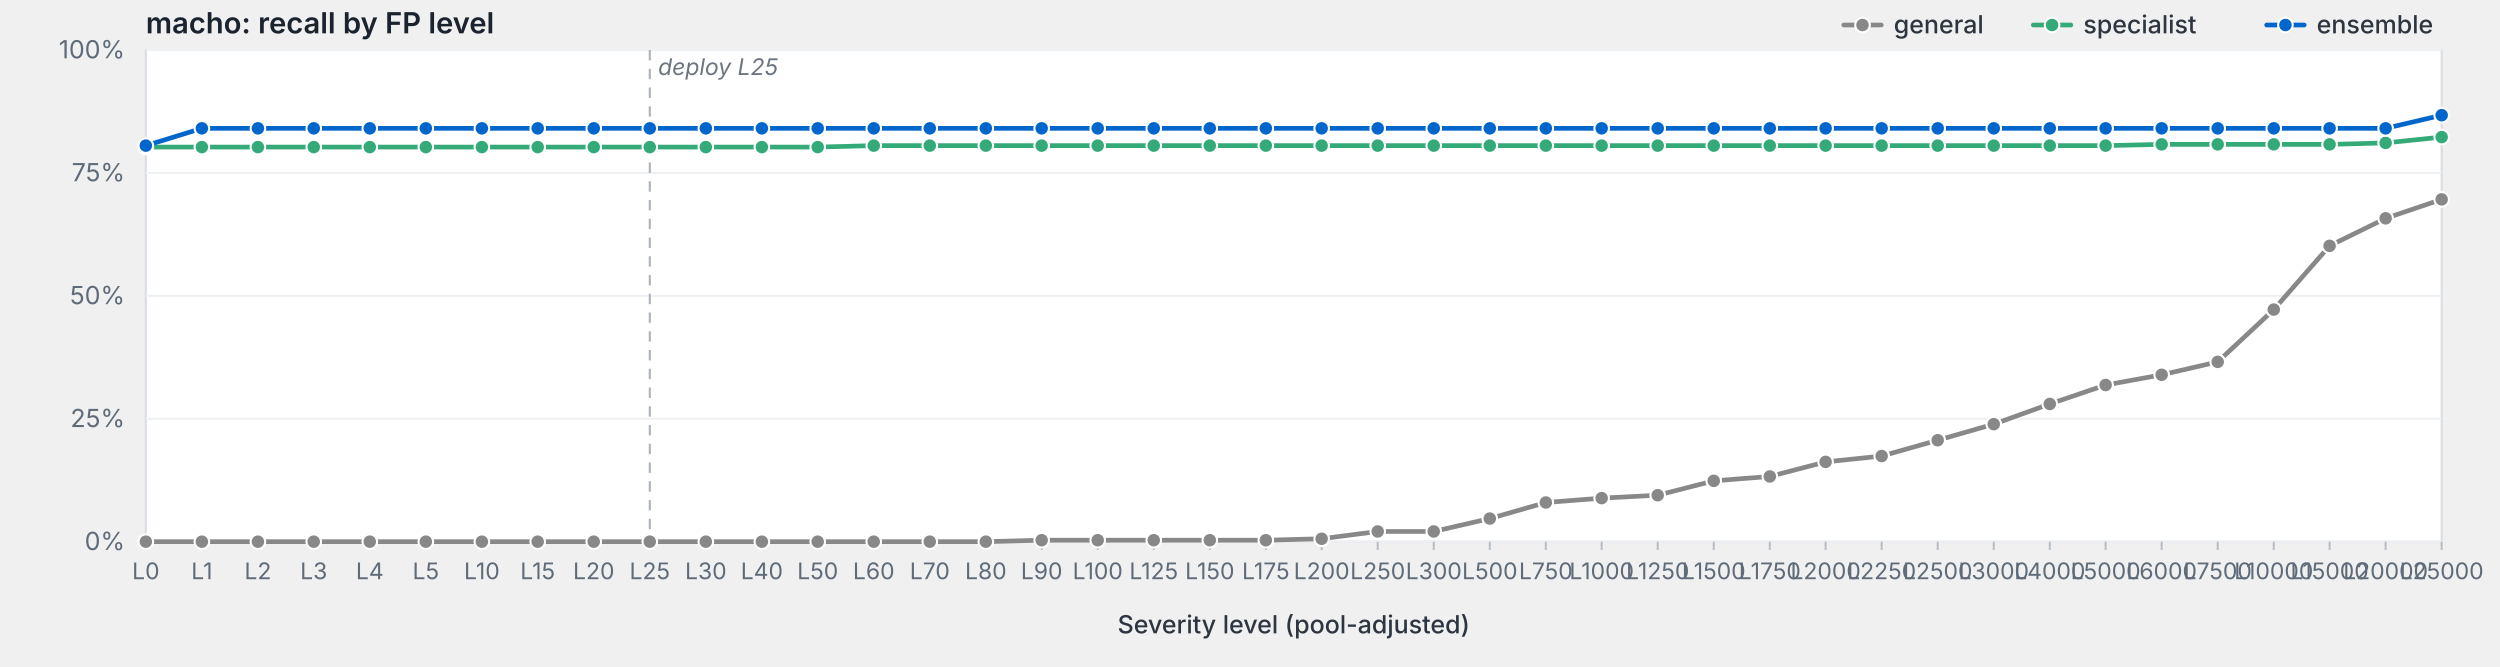
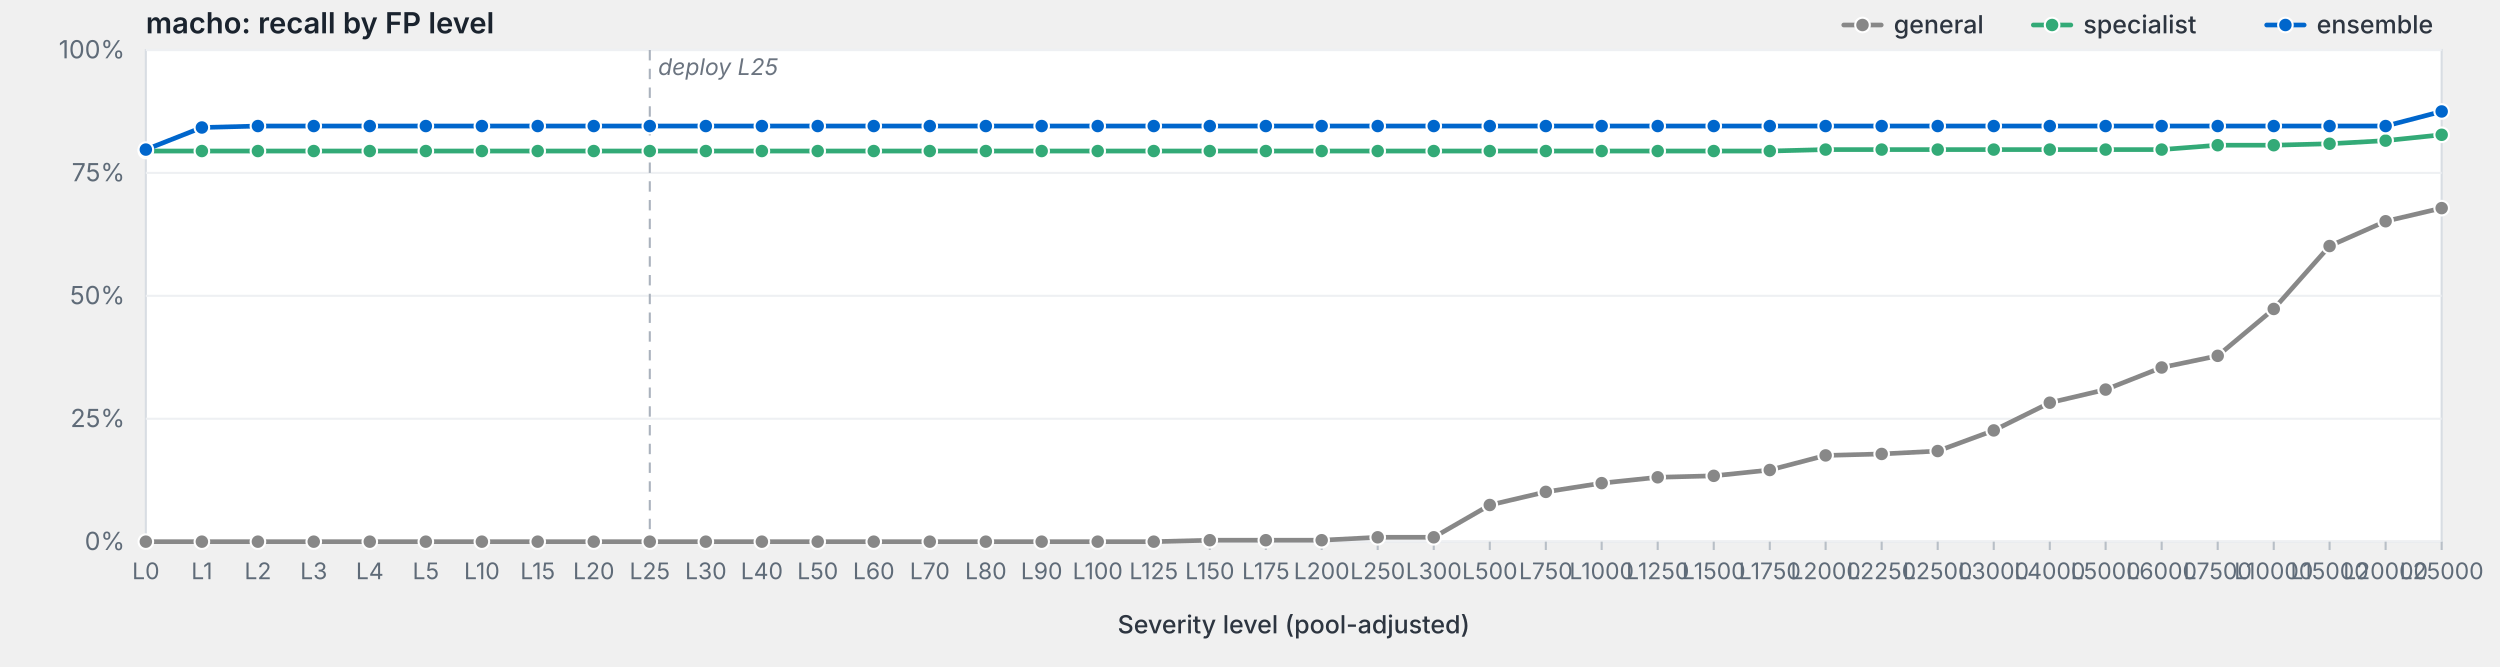
<svg xmlns="http://www.w3.org/2000/svg" viewBox="0 0 1200 320" width="1200" height="320" preserveAspectRatio="xMidYMid meet" role="img" aria-label="macho: recall by FP level">
  <style>svg { background: #fdfdfd; }.frame { fill: #fff; stroke: #d8dde3; stroke-width: 1; }.grid { stroke: #eef0f3; stroke-width: 1; }.tick { stroke: #b8bfc7; stroke-width: 1; }.axis-label { fill: #5f6b78; font-family: -apple-system, BlinkMacSystemFont, "Segoe UI", system-ui, sans-serif; font-size: 12px; }.x-label { fill: #5f6b78; font-family: -apple-system, BlinkMacSystemFont, "Segoe UI", system-ui, sans-serif; font-size: 11px; }.axis-title { fill: #2d3540; font-family: -apple-system, BlinkMacSystemFont, "Segoe UI", system-ui, sans-serif; font-size: 12px; font-weight: 500; }.title { fill: #1a232e; font-family: -apple-system, BlinkMacSystemFont, "Segoe UI", system-ui, sans-serif; font-size: 14px; font-weight: 600; }.deploy-marker { stroke: #aab2bd; stroke-width: 1; stroke-dasharray: 5,4; }.deploy-label { fill: #6b7480; font-family: -apple-system, BlinkMacSystemFont, "Segoe UI", system-ui, sans-serif; font-size: 11px; font-style: italic; }.curve { fill: none; stroke-width: 2.25; stroke-linejoin: round; stroke-linecap: round; }.marker { stroke: #fff; stroke-width: 1; }.legend-text { fill: #2d3540; font-family: -apple-system, BlinkMacSystemFont, "Segoe UI", system-ui, sans-serif; font-size: 12px; font-weight: 500; }</style>
  <text class="title" x="70" y="16">macho: recall by FP level</text>
  <rect class="frame" x="70" y="24" width="1102" height="236" />
  <line class="grid" x1="70" y1="260.0" x2="1172" y2="260.0" />
  <text class="axis-label" x="60" y="264.0" text-anchor="end">0%</text>
  <line class="grid" x1="70" y1="201.0" x2="1172" y2="201.0" />
  <text class="axis-label" x="60" y="205.0" text-anchor="end">25%</text>
  <line class="grid" x1="70" y1="142.0" x2="1172" y2="142.0" />
  <text class="axis-label" x="60" y="146.0" text-anchor="end">50%</text>
  <line class="grid" x1="70" y1="83.0" x2="1172" y2="83.0" />
  <text class="axis-label" x="60" y="87.0" text-anchor="end">75%</text>
  <line class="grid" x1="70" y1="24.0" x2="1172" y2="24.0" />
  <text class="axis-label" x="60" y="28.0" text-anchor="end">100%</text>
  <line class="deploy-marker" x1="311.9" y1="24" x2="311.9" y2="260" />
  <text class="deploy-label" x="315.9" y="36" text-anchor="start">deploy L25</text>
  <line class="tick" x1="70.0" y1="260" x2="70.0" y2="264" />
  <text class="x-label" x="70.0" y="278" text-anchor="middle">L0</text>
  <line class="tick" x1="96.9" y1="260" x2="96.9" y2="264" />
  <text class="x-label" x="96.9" y="278" text-anchor="middle">L1</text>
  <line class="tick" x1="123.8" y1="260" x2="123.8" y2="264" />
  <text class="x-label" x="123.8" y="278" text-anchor="middle">L2</text>
  <line class="tick" x1="150.6" y1="260" x2="150.6" y2="264" />
  <text class="x-label" x="150.6" y="278" text-anchor="middle">L3</text>
  <line class="tick" x1="177.5" y1="260" x2="177.5" y2="264" />
  <text class="x-label" x="177.5" y="278" text-anchor="middle">L4</text>
  <line class="tick" x1="204.4" y1="260" x2="204.4" y2="264" />
  <text class="x-label" x="204.4" y="278" text-anchor="middle">L5</text>
  <line class="tick" x1="231.3" y1="260" x2="231.3" y2="264" />
  <text class="x-label" x="231.3" y="278" text-anchor="middle">L10</text>
  <line class="tick" x1="258.1" y1="260" x2="258.1" y2="264" />
  <text class="x-label" x="258.1" y="278" text-anchor="middle">L15</text>
  <line class="tick" x1="285.0" y1="260" x2="285.0" y2="264" />
  <text class="x-label" x="285.0" y="278" text-anchor="middle">L20</text>
  <line class="tick" x1="311.9" y1="260" x2="311.9" y2="264" />
  <text class="x-label" x="311.9" y="278" text-anchor="middle">L25</text>
  <line class="tick" x1="338.8" y1="260" x2="338.8" y2="264" />
  <text class="x-label" x="338.8" y="278" text-anchor="middle">L30</text>
  <line class="tick" x1="365.7" y1="260" x2="365.7" y2="264" />
  <text class="x-label" x="365.7" y="278" text-anchor="middle">L40</text>
  <line class="tick" x1="392.5" y1="260" x2="392.5" y2="264" />
  <text class="x-label" x="392.5" y="278" text-anchor="middle">L50</text>
  <line class="tick" x1="419.4" y1="260" x2="419.4" y2="264" />
  <text class="x-label" x="419.4" y="278" text-anchor="middle">L60</text>
  <line class="tick" x1="446.3" y1="260" x2="446.3" y2="264" />
  <text class="x-label" x="446.3" y="278" text-anchor="middle">L70</text>
  <line class="tick" x1="473.2" y1="260" x2="473.2" y2="264" />
  <text class="x-label" x="473.2" y="278" text-anchor="middle">L80</text>
  <line class="tick" x1="500.0" y1="260" x2="500.0" y2="264" />
  <text class="x-label" x="500.0" y="278" text-anchor="middle">L90</text>
  <line class="tick" x1="526.9" y1="260" x2="526.9" y2="264" />
  <text class="x-label" x="526.9" y="278" text-anchor="middle">L100</text>
  <line class="tick" x1="553.8" y1="260" x2="553.8" y2="264" />
  <text class="x-label" x="553.8" y="278" text-anchor="middle">L125</text>
  <line class="tick" x1="580.7" y1="260" x2="580.7" y2="264" />
  <text class="x-label" x="580.7" y="278" text-anchor="middle">L150</text>
  <line class="tick" x1="607.6" y1="260" x2="607.6" y2="264" />
  <text class="x-label" x="607.6" y="278" text-anchor="middle">L175</text>
  <line class="tick" x1="634.4" y1="260" x2="634.4" y2="264" />
  <text class="x-label" x="634.4" y="278" text-anchor="middle">L200</text>
  <line class="tick" x1="661.3" y1="260" x2="661.3" y2="264" />
  <text class="x-label" x="661.3" y="278" text-anchor="middle">L250</text>
  <line class="tick" x1="688.2" y1="260" x2="688.2" y2="264" />
  <text class="x-label" x="688.2" y="278" text-anchor="middle">L300</text>
  <line class="tick" x1="715.1" y1="260" x2="715.1" y2="264" />
  <text class="x-label" x="715.1" y="278" text-anchor="middle">L500</text>
  <line class="tick" x1="742.0" y1="260" x2="742.0" y2="264" />
  <text class="x-label" x="742.0" y="278" text-anchor="middle">L750</text>
  <line class="tick" x1="768.8" y1="260" x2="768.8" y2="264" />
  <text class="x-label" x="768.8" y="278" text-anchor="middle">L1000</text>
  <line class="tick" x1="795.7" y1="260" x2="795.7" y2="264" />
  <text class="x-label" x="795.7" y="278" text-anchor="middle">L1250</text>
  <line class="tick" x1="822.6" y1="260" x2="822.6" y2="264" />
  <text class="x-label" x="822.6" y="278" text-anchor="middle">L1500</text>
  <line class="tick" x1="849.5" y1="260" x2="849.5" y2="264" />
  <text class="x-label" x="849.5" y="278" text-anchor="middle">L1750</text>
  <line class="tick" x1="876.3" y1="260" x2="876.3" y2="264" />
  <text class="x-label" x="876.3" y="278" text-anchor="middle">L2000</text>
  <line class="tick" x1="903.2" y1="260" x2="903.2" y2="264" />
  <text class="x-label" x="903.2" y="278" text-anchor="middle">L2250</text>
  <line class="tick" x1="930.1" y1="260" x2="930.1" y2="264" />
  <text class="x-label" x="930.1" y="278" text-anchor="middle">L2500</text>
  <line class="tick" x1="957.0" y1="260" x2="957.0" y2="264" />
  <text class="x-label" x="957.0" y="278" text-anchor="middle">L3000</text>
  <line class="tick" x1="983.9" y1="260" x2="983.9" y2="264" />
  <text class="x-label" x="983.9" y="278" text-anchor="middle">L4000</text>
  <line class="tick" x1="1010.7" y1="260" x2="1010.7" y2="264" />
  <text class="x-label" x="1010.7" y="278" text-anchor="middle">L5000</text>
  <line class="tick" x1="1037.6" y1="260" x2="1037.6" y2="264" />
  <text class="x-label" x="1037.6" y="278" text-anchor="middle">L6000</text>
  <line class="tick" x1="1064.5" y1="260" x2="1064.5" y2="264" />
  <text class="x-label" x="1064.5" y="278" text-anchor="middle">L7500</text>
  <line class="tick" x1="1091.4" y1="260" x2="1091.4" y2="264" />
  <text class="x-label" x="1091.4" y="278" text-anchor="middle">L10000</text>
  <line class="tick" x1="1118.2" y1="260" x2="1118.2" y2="264" />
  <text class="x-label" x="1118.2" y="278" text-anchor="middle">L15000</text>
  <line class="tick" x1="1145.1" y1="260" x2="1145.1" y2="264" />
  <text class="x-label" x="1145.1" y="278" text-anchor="middle">L20000</text>
  <line class="tick" x1="1172.0" y1="260" x2="1172.0" y2="264" />
  <text class="x-label" x="1172.0" y="278" text-anchor="middle">L25000</text>
  <text class="axis-title" x="621.0" y="304" text-anchor="middle">Severity level (pool-adjusted)</text>
-   <path class="curve" d="M70.0,260.0 L96.9,260.0 L123.8,260.0 L150.6,260.0 L177.5,260.0 L204.4,260.0 L231.3,260.0 L258.1,260.0 L285.0,260.0 L311.9,260.0 L338.8,260.0 L365.7,260.0 L392.5,260.0 L419.4,260.0 L446.3,260.0 L473.2,260.0 L500.0,259.3 L526.9,259.3 L553.8,259.3 L580.7,259.3 L607.6,259.3 L634.4,258.6 L661.3,255.1 L688.2,255.1 L715.1,248.9 L742.0,241.2 L768.8,239.1 L795.7,237.7 L822.6,230.8 L849.5,228.7 L876.3,221.7 L903.2,218.9 L930.1,211.3 L957.0,203.6 L983.9,193.9 L1010.7,184.8 L1037.6,179.9 L1064.5,173.7 L1091.4,148.6 L1118.2,118.0 L1145.1,104.8 L1172.0,95.7" stroke="#888" />
+   <path class="curve" d="M70.0,260.0 L96.9,260.0 L123.8,260.0 L150.6,260.0 L177.5,260.0 L204.4,260.0 L231.3,260.0 L258.1,260.0 L285.0,260.0 L311.9,260.0 L338.8,260.0 L365.7,260.0 L392.5,260.0 L419.4,260.0 L446.3,260.0 L473.2,260.0 L500.0,260.0 L526.9,260.0 L553.8,260.0 L580.7,259.3 L607.6,259.3 L634.4,259.3 L661.3,257.9 L688.2,257.9 L715.1,242.4 L742.0,236.1 L768.8,231.9 L795.7,229.1 L822.6,228.4 L849.5,225.6 L876.3,218.6 L903.2,217.9 L930.1,216.5 L957.0,206.6 L983.9,193.3 L1010.7,187.0 L1037.6,176.4 L1064.5,170.8 L1091.4,148.3 L1118.2,118.1 L1145.1,106.2 L1172.0,99.9" stroke="#888" />
  <circle class="marker" cx="70.0" cy="260.0" r="3.5" fill="#888" />
  <circle class="marker" cx="96.9" cy="260.0" r="3.5" fill="#888" />
  <circle class="marker" cx="123.8" cy="260.0" r="3.5" fill="#888" />
  <circle class="marker" cx="150.6" cy="260.0" r="3.5" fill="#888" />
  <circle class="marker" cx="177.5" cy="260.0" r="3.5" fill="#888" />
  <circle class="marker" cx="204.4" cy="260.0" r="3.5" fill="#888" />
  <circle class="marker" cx="231.3" cy="260.0" r="3.5" fill="#888" />
  <circle class="marker" cx="258.1" cy="260.0" r="3.5" fill="#888" />
  <circle class="marker" cx="285.0" cy="260.0" r="3.5" fill="#888" />
  <circle class="marker" cx="311.9" cy="260.0" r="3.5" fill="#888" />
  <circle class="marker" cx="338.8" cy="260.0" r="3.5" fill="#888" />
  <circle class="marker" cx="365.7" cy="260.0" r="3.5" fill="#888" />
  <circle class="marker" cx="392.5" cy="260.0" r="3.5" fill="#888" />
  <circle class="marker" cx="419.4" cy="260.0" r="3.5" fill="#888" />
  <circle class="marker" cx="446.3" cy="260.0" r="3.5" fill="#888" />
  <circle class="marker" cx="473.2" cy="260.0" r="3.5" fill="#888" />
-   <circle class="marker" cx="500.0" cy="259.3" r="3.5" fill="#888" />
-   <circle class="marker" cx="526.9" cy="259.3" r="3.5" fill="#888" />
-   <circle class="marker" cx="553.8" cy="259.3" r="3.5" fill="#888" />
+   <circle class="marker" cx="500.0" cy="260.0" r="3.5" fill="#888" />
+   <circle class="marker" cx="526.9" cy="260.0" r="3.5" fill="#888" />
+   <circle class="marker" cx="553.8" cy="260.0" r="3.5" fill="#888" />
  <circle class="marker" cx="580.7" cy="259.3" r="3.5" fill="#888" />
  <circle class="marker" cx="607.6" cy="259.3" r="3.5" fill="#888" />
-   <circle class="marker" cx="634.4" cy="258.6" r="3.5" fill="#888" />
-   <circle class="marker" cx="661.3" cy="255.1" r="3.5" fill="#888" />
-   <circle class="marker" cx="688.2" cy="255.1" r="3.5" fill="#888" />
-   <circle class="marker" cx="715.1" cy="248.9" r="3.5" fill="#888" />
-   <circle class="marker" cx="742.0" cy="241.2" r="3.5" fill="#888" />
-   <circle class="marker" cx="768.8" cy="239.1" r="3.5" fill="#888" />
-   <circle class="marker" cx="795.7" cy="237.7" r="3.5" fill="#888" />
-   <circle class="marker" cx="822.6" cy="230.8" r="3.5" fill="#888" />
-   <circle class="marker" cx="849.5" cy="228.7" r="3.5" fill="#888" />
-   <circle class="marker" cx="876.3" cy="221.7" r="3.5" fill="#888" />
-   <circle class="marker" cx="903.2" cy="218.9" r="3.5" fill="#888" />
-   <circle class="marker" cx="930.1" cy="211.3" r="3.5" fill="#888" />
-   <circle class="marker" cx="957.0" cy="203.6" r="3.5" fill="#888" />
-   <circle class="marker" cx="983.9" cy="193.9" r="3.5" fill="#888" />
-   <circle class="marker" cx="1010.7" cy="184.8" r="3.5" fill="#888" />
-   <circle class="marker" cx="1037.6" cy="179.9" r="3.5" fill="#888" />
-   <circle class="marker" cx="1064.5" cy="173.7" r="3.5" fill="#888" />
-   <circle class="marker" cx="1091.4" cy="148.6" r="3.5" fill="#888" />
-   <circle class="marker" cx="1118.2" cy="118.0" r="3.5" fill="#888" />
-   <circle class="marker" cx="1145.1" cy="104.8" r="3.5" fill="#888" />
-   <circle class="marker" cx="1172.0" cy="95.7" r="3.5" fill="#888" />
-   <path class="curve" d="M70.0,70.6 L96.9,70.6 L123.8,70.6 L150.6,70.6 L177.5,70.6 L204.4,70.6 L231.3,70.6 L258.1,70.6 L285.0,70.6 L311.9,70.6 L338.8,70.6 L365.7,70.6 L392.5,70.6 L419.4,69.9 L446.3,69.9 L473.2,69.9 L500.0,69.9 L526.9,69.9 L553.8,69.9 L580.7,69.9 L607.6,69.9 L634.4,69.9 L661.3,69.9 L688.2,69.9 L715.1,69.9 L742.0,69.9 L768.8,69.9 L795.7,69.9 L822.6,69.9 L849.5,69.9 L876.3,69.9 L903.2,69.9 L930.1,69.9 L957.0,69.9 L983.9,69.9 L1010.7,69.9 L1037.6,69.3 L1064.5,69.3 L1091.4,69.3 L1118.2,69.3 L1145.1,68.6 L1172.0,65.8" stroke="#3a7" />
-   <circle class="marker" cx="70.0" cy="70.6" r="3.5" fill="#3a7" />
-   <circle class="marker" cx="96.9" cy="70.6" r="3.5" fill="#3a7" />
-   <circle class="marker" cx="123.8" cy="70.6" r="3.5" fill="#3a7" />
-   <circle class="marker" cx="150.6" cy="70.6" r="3.5" fill="#3a7" />
-   <circle class="marker" cx="177.5" cy="70.6" r="3.5" fill="#3a7" />
-   <circle class="marker" cx="204.4" cy="70.6" r="3.5" fill="#3a7" />
-   <circle class="marker" cx="231.3" cy="70.6" r="3.5" fill="#3a7" />
-   <circle class="marker" cx="258.1" cy="70.6" r="3.5" fill="#3a7" />
-   <circle class="marker" cx="285.0" cy="70.6" r="3.5" fill="#3a7" />
-   <circle class="marker" cx="311.9" cy="70.6" r="3.5" fill="#3a7" />
-   <circle class="marker" cx="338.8" cy="70.6" r="3.5" fill="#3a7" />
-   <circle class="marker" cx="365.7" cy="70.6" r="3.5" fill="#3a7" />
-   <circle class="marker" cx="392.5" cy="70.6" r="3.5" fill="#3a7" />
-   <circle class="marker" cx="419.4" cy="69.9" r="3.5" fill="#3a7" />
-   <circle class="marker" cx="446.3" cy="69.9" r="3.5" fill="#3a7" />
-   <circle class="marker" cx="473.2" cy="69.9" r="3.5" fill="#3a7" />
-   <circle class="marker" cx="500.0" cy="69.9" r="3.5" fill="#3a7" />
-   <circle class="marker" cx="526.9" cy="69.9" r="3.5" fill="#3a7" />
-   <circle class="marker" cx="553.8" cy="69.9" r="3.5" fill="#3a7" />
-   <circle class="marker" cx="580.7" cy="69.9" r="3.5" fill="#3a7" />
-   <circle class="marker" cx="607.6" cy="69.9" r="3.5" fill="#3a7" />
-   <circle class="marker" cx="634.4" cy="69.9" r="3.5" fill="#3a7" />
-   <circle class="marker" cx="661.3" cy="69.9" r="3.5" fill="#3a7" />
-   <circle class="marker" cx="688.2" cy="69.9" r="3.5" fill="#3a7" />
-   <circle class="marker" cx="715.1" cy="69.9" r="3.5" fill="#3a7" />
-   <circle class="marker" cx="742.0" cy="69.9" r="3.5" fill="#3a7" />
-   <circle class="marker" cx="768.8" cy="69.9" r="3.5" fill="#3a7" />
-   <circle class="marker" cx="795.7" cy="69.9" r="3.5" fill="#3a7" />
-   <circle class="marker" cx="822.6" cy="69.9" r="3.5" fill="#3a7" />
-   <circle class="marker" cx="849.5" cy="69.9" r="3.5" fill="#3a7" />
-   <circle class="marker" cx="876.3" cy="69.9" r="3.5" fill="#3a7" />
-   <circle class="marker" cx="903.2" cy="69.9" r="3.5" fill="#3a7" />
-   <circle class="marker" cx="930.1" cy="69.9" r="3.5" fill="#3a7" />
-   <circle class="marker" cx="957.0" cy="69.9" r="3.5" fill="#3a7" />
-   <circle class="marker" cx="983.9" cy="69.9" r="3.5" fill="#3a7" />
-   <circle class="marker" cx="1010.7" cy="69.9" r="3.5" fill="#3a7" />
-   <circle class="marker" cx="1037.6" cy="69.3" r="3.5" fill="#3a7" />
-   <circle class="marker" cx="1064.5" cy="69.3" r="3.5" fill="#3a7" />
-   <circle class="marker" cx="1091.4" cy="69.3" r="3.5" fill="#3a7" />
-   <circle class="marker" cx="1118.2" cy="69.3" r="3.5" fill="#3a7" />
-   <circle class="marker" cx="1145.1" cy="68.6" r="3.5" fill="#3a7" />
-   <circle class="marker" cx="1172.0" cy="65.8" r="3.5" fill="#3a7" />
-   <path class="curve" d="M70.0,69.9 L96.9,61.6 L123.8,61.6 L150.6,61.6 L177.5,61.6 L204.4,61.6 L231.3,61.6 L258.1,61.6 L285.0,61.6 L311.9,61.6 L338.8,61.6 L365.7,61.6 L392.5,61.6 L419.4,61.6 L446.3,61.6 L473.2,61.6 L500.0,61.6 L526.9,61.6 L553.8,61.6 L580.7,61.6 L607.6,61.6 L634.4,61.6 L661.3,61.6 L688.2,61.6 L715.1,61.6 L742.0,61.6 L768.8,61.6 L795.7,61.6 L822.6,61.6 L849.5,61.6 L876.3,61.6 L903.2,61.6 L930.1,61.6 L957.0,61.6 L983.9,61.6 L1010.7,61.6 L1037.6,61.6 L1064.5,61.6 L1091.4,61.6 L1118.2,61.6 L1145.1,61.6 L1172.0,55.3" stroke="#06c" />
-   <circle class="marker" cx="70.0" cy="69.9" r="3.5" fill="#06c" />
-   <circle class="marker" cx="96.9" cy="61.6" r="3.5" fill="#06c" />
-   <circle class="marker" cx="123.8" cy="61.6" r="3.5" fill="#06c" />
-   <circle class="marker" cx="150.6" cy="61.6" r="3.5" fill="#06c" />
-   <circle class="marker" cx="177.5" cy="61.6" r="3.5" fill="#06c" />
-   <circle class="marker" cx="204.4" cy="61.6" r="3.5" fill="#06c" />
-   <circle class="marker" cx="231.3" cy="61.6" r="3.5" fill="#06c" />
-   <circle class="marker" cx="258.1" cy="61.6" r="3.5" fill="#06c" />
-   <circle class="marker" cx="285.0" cy="61.6" r="3.5" fill="#06c" />
-   <circle class="marker" cx="311.9" cy="61.6" r="3.5" fill="#06c" />
-   <circle class="marker" cx="338.8" cy="61.6" r="3.5" fill="#06c" />
-   <circle class="marker" cx="365.7" cy="61.6" r="3.5" fill="#06c" />
-   <circle class="marker" cx="392.5" cy="61.6" r="3.5" fill="#06c" />
-   <circle class="marker" cx="419.4" cy="61.6" r="3.5" fill="#06c" />
-   <circle class="marker" cx="446.3" cy="61.6" r="3.5" fill="#06c" />
-   <circle class="marker" cx="473.2" cy="61.6" r="3.5" fill="#06c" />
-   <circle class="marker" cx="500.0" cy="61.6" r="3.5" fill="#06c" />
-   <circle class="marker" cx="526.9" cy="61.6" r="3.5" fill="#06c" />
-   <circle class="marker" cx="553.8" cy="61.6" r="3.5" fill="#06c" />
-   <circle class="marker" cx="580.7" cy="61.6" r="3.5" fill="#06c" />
-   <circle class="marker" cx="607.6" cy="61.6" r="3.5" fill="#06c" />
-   <circle class="marker" cx="634.4" cy="61.6" r="3.5" fill="#06c" />
-   <circle class="marker" cx="661.3" cy="61.6" r="3.5" fill="#06c" />
-   <circle class="marker" cx="688.2" cy="61.6" r="3.5" fill="#06c" />
-   <circle class="marker" cx="715.1" cy="61.6" r="3.5" fill="#06c" />
-   <circle class="marker" cx="742.0" cy="61.6" r="3.5" fill="#06c" />
-   <circle class="marker" cx="768.8" cy="61.6" r="3.5" fill="#06c" />
-   <circle class="marker" cx="795.7" cy="61.6" r="3.5" fill="#06c" />
-   <circle class="marker" cx="822.6" cy="61.6" r="3.5" fill="#06c" />
-   <circle class="marker" cx="849.5" cy="61.6" r="3.5" fill="#06c" />
-   <circle class="marker" cx="876.3" cy="61.6" r="3.5" fill="#06c" />
-   <circle class="marker" cx="903.2" cy="61.6" r="3.5" fill="#06c" />
-   <circle class="marker" cx="930.1" cy="61.6" r="3.5" fill="#06c" />
-   <circle class="marker" cx="957.0" cy="61.6" r="3.5" fill="#06c" />
-   <circle class="marker" cx="983.9" cy="61.6" r="3.5" fill="#06c" />
-   <circle class="marker" cx="1010.7" cy="61.6" r="3.5" fill="#06c" />
-   <circle class="marker" cx="1037.6" cy="61.6" r="3.5" fill="#06c" />
-   <circle class="marker" cx="1064.5" cy="61.6" r="3.5" fill="#06c" />
-   <circle class="marker" cx="1091.4" cy="61.6" r="3.5" fill="#06c" />
-   <circle class="marker" cx="1118.2" cy="61.6" r="3.5" fill="#06c" />
-   <circle class="marker" cx="1145.1" cy="61.6" r="3.5" fill="#06c" />
-   <circle class="marker" cx="1172.0" cy="55.3" r="3.5" fill="#06c" />
+   <circle class="marker" cx="634.4" cy="259.3" r="3.5" fill="#888" />
+   <circle class="marker" cx="661.3" cy="257.9" r="3.5" fill="#888" />
+   <circle class="marker" cx="688.2" cy="257.9" r="3.5" fill="#888" />
+   <circle class="marker" cx="715.1" cy="242.4" r="3.5" fill="#888" />
+   <circle class="marker" cx="742.0" cy="236.1" r="3.5" fill="#888" />
+   <circle class="marker" cx="768.8" cy="231.9" r="3.5" fill="#888" />
+   <circle class="marker" cx="795.7" cy="229.1" r="3.5" fill="#888" />
+   <circle class="marker" cx="822.6" cy="228.4" r="3.5" fill="#888" />
+   <circle class="marker" cx="849.5" cy="225.6" r="3.5" fill="#888" />
+   <circle class="marker" cx="876.3" cy="218.6" r="3.5" fill="#888" />
+   <circle class="marker" cx="903.2" cy="217.9" r="3.5" fill="#888" />
+   <circle class="marker" cx="930.1" cy="216.5" r="3.5" fill="#888" />
+   <circle class="marker" cx="957.0" cy="206.6" r="3.5" fill="#888" />
+   <circle class="marker" cx="983.9" cy="193.3" r="3.5" fill="#888" />
+   <circle class="marker" cx="1010.7" cy="187.0" r="3.5" fill="#888" />
+   <circle class="marker" cx="1037.6" cy="176.4" r="3.5" fill="#888" />
+   <circle class="marker" cx="1064.5" cy="170.8" r="3.5" fill="#888" />
+   <circle class="marker" cx="1091.4" cy="148.3" r="3.5" fill="#888" />
+   <circle class="marker" cx="1118.2" cy="118.1" r="3.5" fill="#888" />
+   <circle class="marker" cx="1145.1" cy="106.2" r="3.5" fill="#888" />
+   <circle class="marker" cx="1172.0" cy="99.9" r="3.5" fill="#888" />
+   <path class="curve" d="M70.0,72.5 L96.9,72.5 L123.8,72.5 L150.6,72.5 L177.5,72.5 L204.4,72.5 L231.3,72.5 L258.1,72.5 L285.0,72.5 L311.9,72.5 L338.8,72.5 L365.7,72.5 L392.5,72.5 L419.4,72.5 L446.3,72.5 L473.2,72.5 L500.0,72.5 L526.9,72.5 L553.8,72.5 L580.7,72.5 L607.6,72.5 L634.4,72.5 L661.3,72.5 L688.2,72.5 L715.1,72.5 L742.0,72.5 L768.8,72.5 L795.7,72.5 L822.6,72.5 L849.5,72.5 L876.3,71.8 L903.2,71.8 L930.1,71.8 L957.0,71.8 L983.9,71.8 L1010.7,71.8 L1037.6,71.8 L1064.5,69.7 L1091.4,69.7 L1118.2,69.0 L1145.1,67.5 L1172.0,64.7" stroke="#3a7" />
+   <circle class="marker" cx="70.0" cy="72.5" r="3.5" fill="#3a7" />
+   <circle class="marker" cx="96.9" cy="72.5" r="3.5" fill="#3a7" />
+   <circle class="marker" cx="123.8" cy="72.5" r="3.5" fill="#3a7" />
+   <circle class="marker" cx="150.6" cy="72.5" r="3.5" fill="#3a7" />
+   <circle class="marker" cx="177.5" cy="72.5" r="3.5" fill="#3a7" />
+   <circle class="marker" cx="204.4" cy="72.5" r="3.5" fill="#3a7" />
+   <circle class="marker" cx="231.3" cy="72.5" r="3.5" fill="#3a7" />
+   <circle class="marker" cx="258.1" cy="72.5" r="3.5" fill="#3a7" />
+   <circle class="marker" cx="285.0" cy="72.5" r="3.5" fill="#3a7" />
+   <circle class="marker" cx="311.9" cy="72.5" r="3.5" fill="#3a7" />
+   <circle class="marker" cx="338.8" cy="72.5" r="3.5" fill="#3a7" />
+   <circle class="marker" cx="365.7" cy="72.5" r="3.5" fill="#3a7" />
+   <circle class="marker" cx="392.5" cy="72.5" r="3.5" fill="#3a7" />
+   <circle class="marker" cx="419.4" cy="72.5" r="3.5" fill="#3a7" />
+   <circle class="marker" cx="446.3" cy="72.5" r="3.5" fill="#3a7" />
+   <circle class="marker" cx="473.2" cy="72.5" r="3.5" fill="#3a7" />
+   <circle class="marker" cx="500.0" cy="72.5" r="3.5" fill="#3a7" />
+   <circle class="marker" cx="526.9" cy="72.5" r="3.5" fill="#3a7" />
+   <circle class="marker" cx="553.8" cy="72.5" r="3.5" fill="#3a7" />
+   <circle class="marker" cx="580.7" cy="72.5" r="3.5" fill="#3a7" />
+   <circle class="marker" cx="607.6" cy="72.5" r="3.5" fill="#3a7" />
+   <circle class="marker" cx="634.4" cy="72.5" r="3.5" fill="#3a7" />
+   <circle class="marker" cx="661.3" cy="72.5" r="3.5" fill="#3a7" />
+   <circle class="marker" cx="688.2" cy="72.5" r="3.5" fill="#3a7" />
+   <circle class="marker" cx="715.1" cy="72.5" r="3.5" fill="#3a7" />
+   <circle class="marker" cx="742.0" cy="72.5" r="3.5" fill="#3a7" />
+   <circle class="marker" cx="768.8" cy="72.5" r="3.5" fill="#3a7" />
+   <circle class="marker" cx="795.7" cy="72.5" r="3.5" fill="#3a7" />
+   <circle class="marker" cx="822.6" cy="72.5" r="3.5" fill="#3a7" />
+   <circle class="marker" cx="849.5" cy="72.5" r="3.5" fill="#3a7" />
+   <circle class="marker" cx="876.3" cy="71.8" r="3.5" fill="#3a7" />
+   <circle class="marker" cx="903.2" cy="71.8" r="3.5" fill="#3a7" />
+   <circle class="marker" cx="930.1" cy="71.8" r="3.5" fill="#3a7" />
+   <circle class="marker" cx="957.0" cy="71.8" r="3.5" fill="#3a7" />
+   <circle class="marker" cx="983.9" cy="71.8" r="3.5" fill="#3a7" />
+   <circle class="marker" cx="1010.7" cy="71.8" r="3.5" fill="#3a7" />
+   <circle class="marker" cx="1037.6" cy="71.8" r="3.5" fill="#3a7" />
+   <circle class="marker" cx="1064.5" cy="69.7" r="3.5" fill="#3a7" />
+   <circle class="marker" cx="1091.4" cy="69.7" r="3.5" fill="#3a7" />
+   <circle class="marker" cx="1118.2" cy="69.0" r="3.5" fill="#3a7" />
+   <circle class="marker" cx="1145.1" cy="67.5" r="3.5" fill="#3a7" />
+   <circle class="marker" cx="1172.0" cy="64.7" r="3.5" fill="#3a7" />
+   <path class="curve" d="M70.0,71.8 L96.9,61.2 L123.8,60.5 L150.6,60.5 L177.5,60.5 L204.4,60.5 L231.3,60.5 L258.1,60.5 L285.0,60.5 L311.9,60.5 L338.8,60.5 L365.7,60.5 L392.5,60.5 L419.4,60.5 L446.3,60.5 L473.2,60.5 L500.0,60.5 L526.9,60.5 L553.8,60.5 L580.7,60.5 L607.6,60.5 L634.4,60.5 L661.3,60.5 L688.2,60.5 L715.1,60.5 L742.0,60.5 L768.8,60.5 L795.7,60.5 L822.6,60.5 L849.5,60.5 L876.3,60.5 L903.2,60.5 L930.1,60.5 L957.0,60.5 L983.9,60.5 L1010.7,60.5 L1037.6,60.5 L1064.5,60.5 L1091.4,60.5 L1118.2,60.5 L1145.1,60.5 L1172.0,53.5" stroke="#06c" />
+   <circle class="marker" cx="70.0" cy="71.8" r="3.5" fill="#06c" />
+   <circle class="marker" cx="96.9" cy="61.2" r="3.5" fill="#06c" />
+   <circle class="marker" cx="123.8" cy="60.5" r="3.5" fill="#06c" />
+   <circle class="marker" cx="150.6" cy="60.5" r="3.5" fill="#06c" />
+   <circle class="marker" cx="177.5" cy="60.5" r="3.5" fill="#06c" />
+   <circle class="marker" cx="204.4" cy="60.5" r="3.5" fill="#06c" />
+   <circle class="marker" cx="231.3" cy="60.5" r="3.5" fill="#06c" />
+   <circle class="marker" cx="258.1" cy="60.5" r="3.5" fill="#06c" />
+   <circle class="marker" cx="285.0" cy="60.5" r="3.5" fill="#06c" />
+   <circle class="marker" cx="311.9" cy="60.5" r="3.5" fill="#06c" />
+   <circle class="marker" cx="338.8" cy="60.5" r="3.5" fill="#06c" />
+   <circle class="marker" cx="365.7" cy="60.5" r="3.5" fill="#06c" />
+   <circle class="marker" cx="392.5" cy="60.5" r="3.5" fill="#06c" />
+   <circle class="marker" cx="419.4" cy="60.5" r="3.5" fill="#06c" />
+   <circle class="marker" cx="446.3" cy="60.5" r="3.5" fill="#06c" />
+   <circle class="marker" cx="473.2" cy="60.5" r="3.5" fill="#06c" />
+   <circle class="marker" cx="500.0" cy="60.5" r="3.5" fill="#06c" />
+   <circle class="marker" cx="526.9" cy="60.5" r="3.5" fill="#06c" />
+   <circle class="marker" cx="553.8" cy="60.5" r="3.5" fill="#06c" />
+   <circle class="marker" cx="580.7" cy="60.5" r="3.5" fill="#06c" />
+   <circle class="marker" cx="607.6" cy="60.5" r="3.5" fill="#06c" />
+   <circle class="marker" cx="634.4" cy="60.5" r="3.5" fill="#06c" />
+   <circle class="marker" cx="661.3" cy="60.5" r="3.5" fill="#06c" />
+   <circle class="marker" cx="688.2" cy="60.5" r="3.5" fill="#06c" />
+   <circle class="marker" cx="715.1" cy="60.5" r="3.5" fill="#06c" />
+   <circle class="marker" cx="742.0" cy="60.5" r="3.5" fill="#06c" />
+   <circle class="marker" cx="768.8" cy="60.5" r="3.5" fill="#06c" />
+   <circle class="marker" cx="795.7" cy="60.5" r="3.5" fill="#06c" />
+   <circle class="marker" cx="822.6" cy="60.5" r="3.5" fill="#06c" />
+   <circle class="marker" cx="849.5" cy="60.5" r="3.5" fill="#06c" />
+   <circle class="marker" cx="876.3" cy="60.5" r="3.5" fill="#06c" />
+   <circle class="marker" cx="903.2" cy="60.5" r="3.5" fill="#06c" />
+   <circle class="marker" cx="930.1" cy="60.5" r="3.5" fill="#06c" />
+   <circle class="marker" cx="957.0" cy="60.5" r="3.5" fill="#06c" />
+   <circle class="marker" cx="983.9" cy="60.5" r="3.5" fill="#06c" />
+   <circle class="marker" cx="1010.7" cy="60.5" r="3.5" fill="#06c" />
+   <circle class="marker" cx="1037.6" cy="60.5" r="3.5" fill="#06c" />
+   <circle class="marker" cx="1064.5" cy="60.5" r="3.5" fill="#06c" />
+   <circle class="marker" cx="1091.4" cy="60.5" r="3.5" fill="#06c" />
+   <circle class="marker" cx="1118.2" cy="60.5" r="3.5" fill="#06c" />
+   <circle class="marker" cx="1145.1" cy="60.5" r="3.5" fill="#06c" />
+   <circle class="marker" cx="1172.0" cy="53.5" r="3.5" fill="#06c" />
  <line x1="1088.0" y1="12.0" x2="1106.0" y2="12.0" stroke="#06c" stroke-width="2.25" stroke-linecap="round" />
  <circle cx="1097.0" cy="12.0" r="3.5" fill="#06c" stroke="#fff" stroke-width="1" />
  <text class="legend-text" x="1112.0" y="16.0">ensemble</text>
  <line x1="976.0" y1="12.0" x2="994.0" y2="12.0" stroke="#3a7" stroke-width="2.25" stroke-linecap="round" />
  <circle cx="985.0" cy="12.0" r="3.5" fill="#3a7" stroke="#fff" stroke-width="1" />
  <text class="legend-text" x="1000.0" y="16.0">specialist</text>
  <line x1="885.0" y1="12.0" x2="903.0" y2="12.0" stroke="#888" stroke-width="2.25" stroke-linecap="round" />
  <circle cx="894.0" cy="12.0" r="3.5" fill="#888" stroke="#fff" stroke-width="1" />
  <text class="legend-text" x="909.0" y="16.0">general</text>
</svg>
